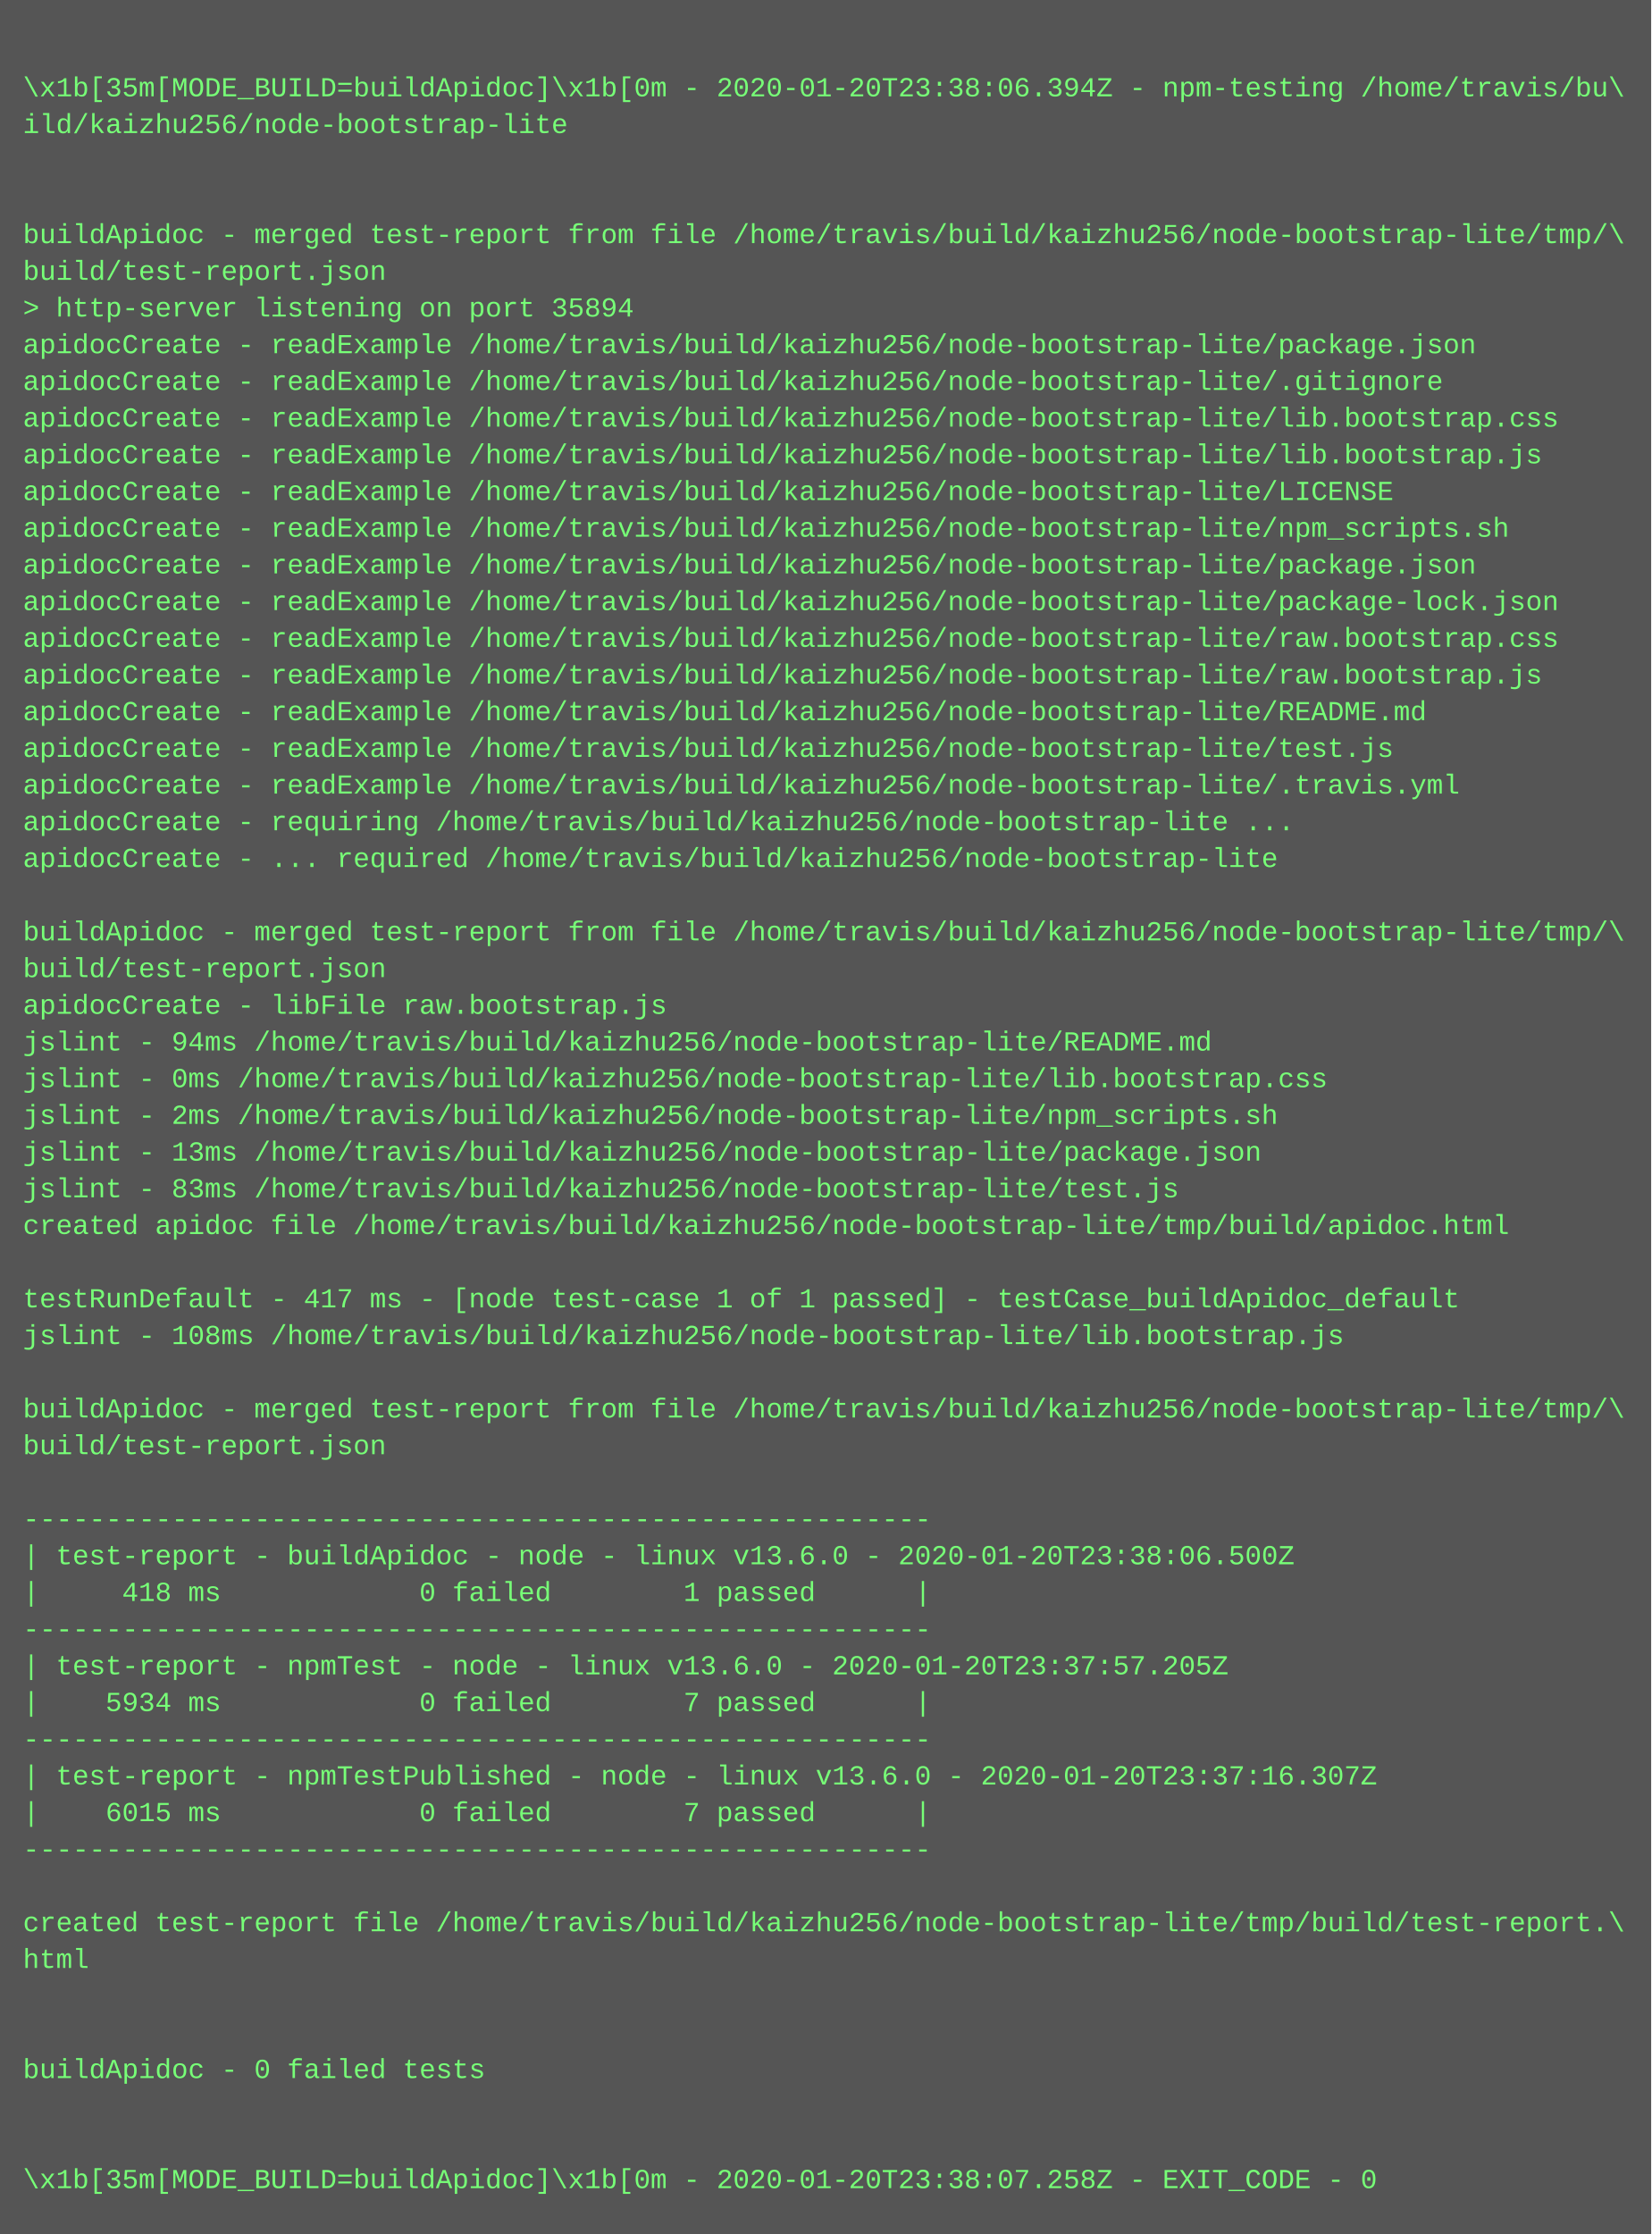
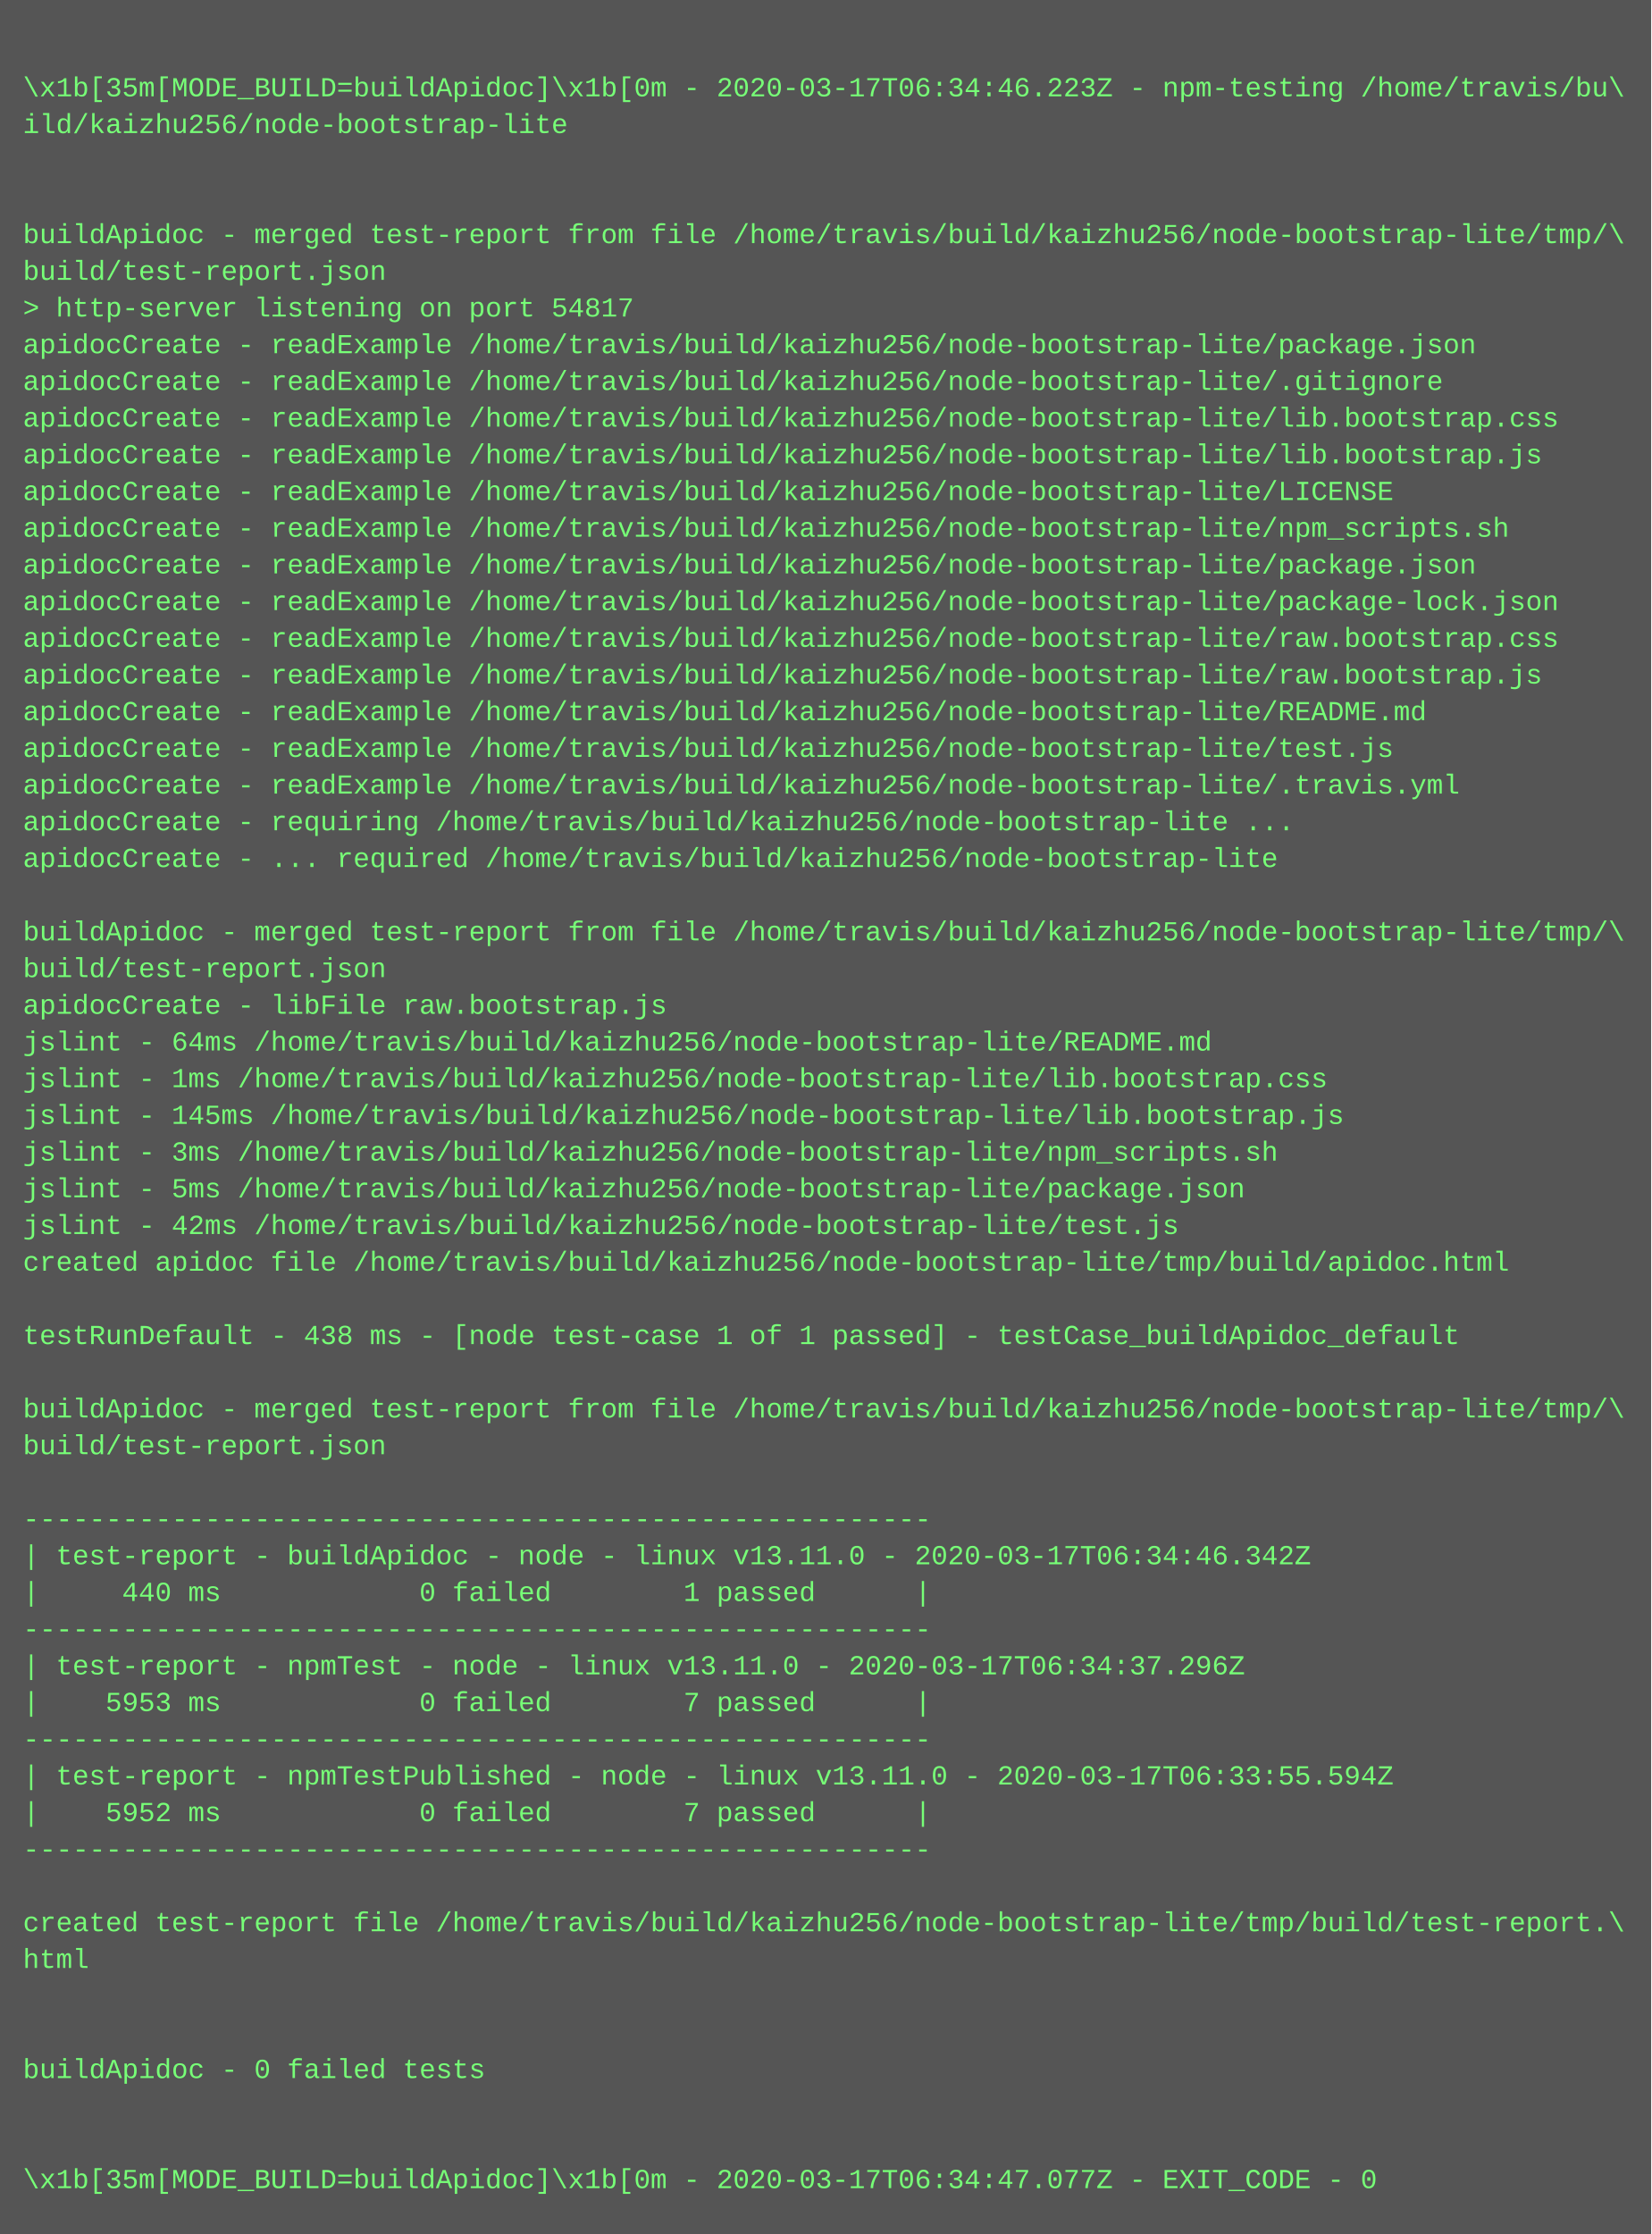
<svg xmlns="http://www.w3.org/2000/svg" height="974" width="720">
  <rect height="974" fill="#555" width="720" />
  <text fill="#7f7" font-family="Courier New" font-size="12" xml:space="preserve">
    <tspan x="10" y="26" />
-     <tspan x="10" y="42">\x1b[35m[MODE_BUILD=buildApidoc]\x1b[0m - 2020-01-20T23:38:06.394Z - npm-testing /home/travis/bu\</tspan>
+     <tspan x="10" y="42">\x1b[35m[MODE_BUILD=buildApidoc]\x1b[0m - 2020-03-17T06:34:46.223Z - npm-testing /home/travis/bu\</tspan>
    <tspan x="10" y="58">ild/kaizhu256/node-bootstrap-lite</tspan>
    <tspan x="10" y="74" />
    <tspan x="10" y="90" />
    <tspan x="10" y="106">buildApidoc - merged test-report from file /home/travis/build/kaizhu256/node-bootstrap-lite/tmp/\</tspan>
    <tspan x="10" y="122">build/test-report.json</tspan>
-     <tspan x="10" y="138">&gt; http-server listening on port 35894</tspan>
+     <tspan x="10" y="138">&gt; http-server listening on port 54817</tspan>
    <tspan x="10" y="154">apidocCreate - readExample /home/travis/build/kaizhu256/node-bootstrap-lite/package.json</tspan>
    <tspan x="10" y="170">apidocCreate - readExample /home/travis/build/kaizhu256/node-bootstrap-lite/.gitignore</tspan>
    <tspan x="10" y="186">apidocCreate - readExample /home/travis/build/kaizhu256/node-bootstrap-lite/lib.bootstrap.css</tspan>
    <tspan x="10" y="202">apidocCreate - readExample /home/travis/build/kaizhu256/node-bootstrap-lite/lib.bootstrap.js</tspan>
    <tspan x="10" y="218">apidocCreate - readExample /home/travis/build/kaizhu256/node-bootstrap-lite/LICENSE</tspan>
    <tspan x="10" y="234">apidocCreate - readExample /home/travis/build/kaizhu256/node-bootstrap-lite/npm_scripts.sh</tspan>
    <tspan x="10" y="250">apidocCreate - readExample /home/travis/build/kaizhu256/node-bootstrap-lite/package.json</tspan>
    <tspan x="10" y="266">apidocCreate - readExample /home/travis/build/kaizhu256/node-bootstrap-lite/package-lock.json</tspan>
    <tspan x="10" y="282">apidocCreate - readExample /home/travis/build/kaizhu256/node-bootstrap-lite/raw.bootstrap.css</tspan>
    <tspan x="10" y="298">apidocCreate - readExample /home/travis/build/kaizhu256/node-bootstrap-lite/raw.bootstrap.js</tspan>
    <tspan x="10" y="314">apidocCreate - readExample /home/travis/build/kaizhu256/node-bootstrap-lite/README.md</tspan>
    <tspan x="10" y="330">apidocCreate - readExample /home/travis/build/kaizhu256/node-bootstrap-lite/test.js</tspan>
    <tspan x="10" y="346">apidocCreate - readExample /home/travis/build/kaizhu256/node-bootstrap-lite/.travis.yml</tspan>
    <tspan x="10" y="362">apidocCreate - requiring /home/travis/build/kaizhu256/node-bootstrap-lite ...</tspan>
    <tspan x="10" y="378">apidocCreate - ... required /home/travis/build/kaizhu256/node-bootstrap-lite</tspan>
    <tspan x="10" y="394" />
    <tspan x="10" y="410">buildApidoc - merged test-report from file /home/travis/build/kaizhu256/node-bootstrap-lite/tmp/\</tspan>
    <tspan x="10" y="426">build/test-report.json</tspan>
    <tspan x="10" y="442">apidocCreate - libFile raw.bootstrap.js</tspan>
-     <tspan x="10" y="458">jslint - 94ms /home/travis/build/kaizhu256/node-bootstrap-lite/README.md</tspan>
-     <tspan x="10" y="474">jslint - 0ms /home/travis/build/kaizhu256/node-bootstrap-lite/lib.bootstrap.css</tspan>
-     <tspan x="10" y="490">jslint - 2ms /home/travis/build/kaizhu256/node-bootstrap-lite/npm_scripts.sh</tspan>
-     <tspan x="10" y="506">jslint - 13ms /home/travis/build/kaizhu256/node-bootstrap-lite/package.json</tspan>
-     <tspan x="10" y="522">jslint - 83ms /home/travis/build/kaizhu256/node-bootstrap-lite/test.js</tspan>
-     <tspan x="10" y="538">created apidoc file /home/travis/build/kaizhu256/node-bootstrap-lite/tmp/build/apidoc.html</tspan>
-     <tspan x="10" y="554" />
-     <tspan x="10" y="570">testRunDefault - 417 ms - [node test-case 1 of 1 passed] - testCase_buildApidoc_default</tspan>
-     <tspan x="10" y="586">jslint - 108ms /home/travis/build/kaizhu256/node-bootstrap-lite/lib.bootstrap.js</tspan>
+     <tspan x="10" y="458">jslint - 64ms /home/travis/build/kaizhu256/node-bootstrap-lite/README.md</tspan>
+     <tspan x="10" y="474">jslint - 1ms /home/travis/build/kaizhu256/node-bootstrap-lite/lib.bootstrap.css</tspan>
+     <tspan x="10" y="490">jslint - 145ms /home/travis/build/kaizhu256/node-bootstrap-lite/lib.bootstrap.js</tspan>
+     <tspan x="10" y="506">jslint - 3ms /home/travis/build/kaizhu256/node-bootstrap-lite/npm_scripts.sh</tspan>
+     <tspan x="10" y="522">jslint - 5ms /home/travis/build/kaizhu256/node-bootstrap-lite/package.json</tspan>
+     <tspan x="10" y="538">jslint - 42ms /home/travis/build/kaizhu256/node-bootstrap-lite/test.js</tspan>
+     <tspan x="10" y="554">created apidoc file /home/travis/build/kaizhu256/node-bootstrap-lite/tmp/build/apidoc.html</tspan>
+     <tspan x="10" y="570" />
+     <tspan x="10" y="586">testRunDefault - 438 ms - [node test-case 1 of 1 passed] - testCase_buildApidoc_default</tspan>
    <tspan x="10" y="602" />
    <tspan x="10" y="618">buildApidoc - merged test-report from file /home/travis/build/kaizhu256/node-bootstrap-lite/tmp/\</tspan>
    <tspan x="10" y="634">build/test-report.json</tspan>
    <tspan x="10" y="650" />
    <tspan x="10" y="666">-------------------------------------------------------</tspan>
-     <tspan x="10" y="682">| test-report - buildApidoc - node - linux v13.6.0 - 2020-01-20T23:38:06.500Z</tspan>
-     <tspan x="10" y="698">|     418 ms            0 failed        1 passed      |</tspan>
+     <tspan x="10" y="682">| test-report - buildApidoc - node - linux v13.11.0 - 2020-03-17T06:34:46.342Z</tspan>
+     <tspan x="10" y="698">|     440 ms            0 failed        1 passed      |</tspan>
    <tspan x="10" y="714">-------------------------------------------------------</tspan>
-     <tspan x="10" y="730">| test-report - npmTest - node - linux v13.6.0 - 2020-01-20T23:37:57.205Z</tspan>
-     <tspan x="10" y="746">|    5934 ms            0 failed        7 passed      |</tspan>
+     <tspan x="10" y="730">| test-report - npmTest - node - linux v13.11.0 - 2020-03-17T06:34:37.296Z</tspan>
+     <tspan x="10" y="746">|    5953 ms            0 failed        7 passed      |</tspan>
    <tspan x="10" y="762">-------------------------------------------------------</tspan>
-     <tspan x="10" y="778">| test-report - npmTestPublished - node - linux v13.6.0 - 2020-01-20T23:37:16.307Z</tspan>
-     <tspan x="10" y="794">|    6015 ms            0 failed        7 passed      |</tspan>
+     <tspan x="10" y="778">| test-report - npmTestPublished - node - linux v13.11.0 - 2020-03-17T06:33:55.594Z</tspan>
+     <tspan x="10" y="794">|    5952 ms            0 failed        7 passed      |</tspan>
    <tspan x="10" y="810">-------------------------------------------------------</tspan>
    <tspan x="10" y="826" />
    <tspan x="10" y="842">created test-report file /home/travis/build/kaizhu256/node-bootstrap-lite/tmp/build/test-report.\</tspan>
    <tspan x="10" y="858">html</tspan>
    <tspan x="10" y="874" />
    <tspan x="10" y="890" />
    <tspan x="10" y="906">buildApidoc - 0 failed tests</tspan>
    <tspan x="10" y="922" />
    <tspan x="10" y="938" />
-     <tspan x="10" y="954">\x1b[35m[MODE_BUILD=buildApidoc]\x1b[0m - 2020-01-20T23:38:07.258Z - EXIT_CODE - 0</tspan>
+     <tspan x="10" y="954">\x1b[35m[MODE_BUILD=buildApidoc]\x1b[0m - 2020-03-17T06:34:47.077Z - EXIT_CODE - 0</tspan>
  </text>
</svg>
